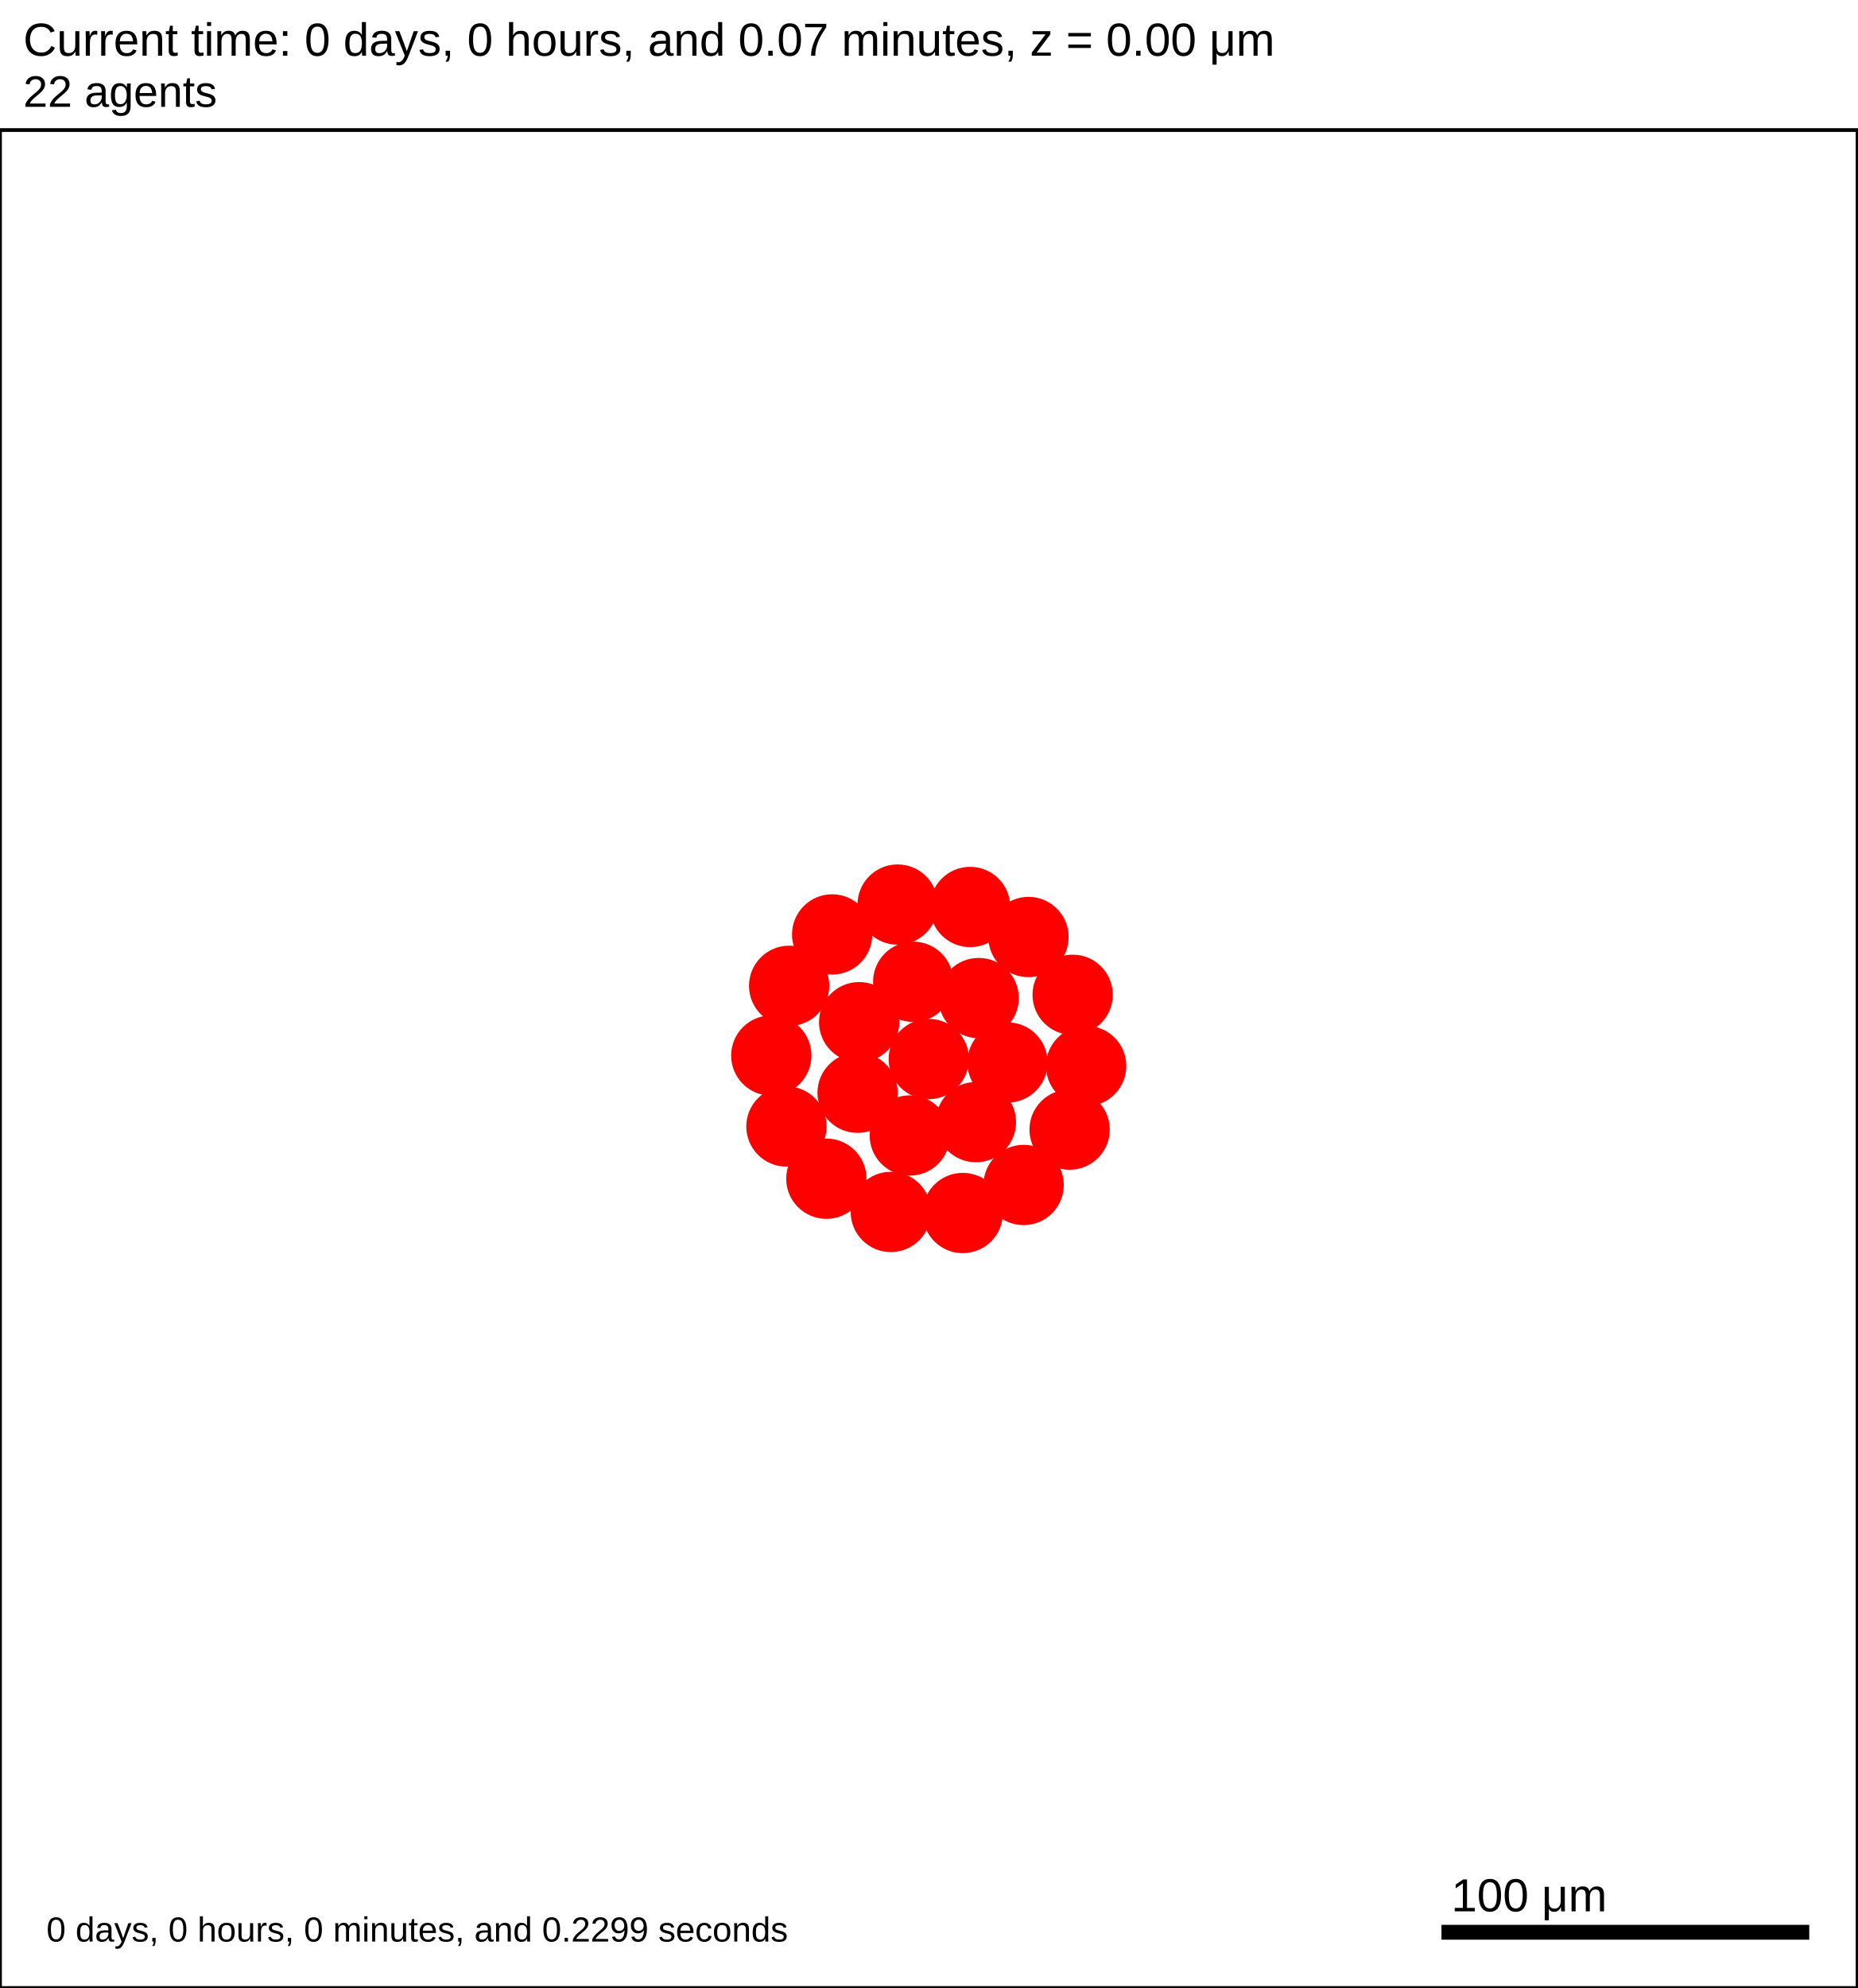
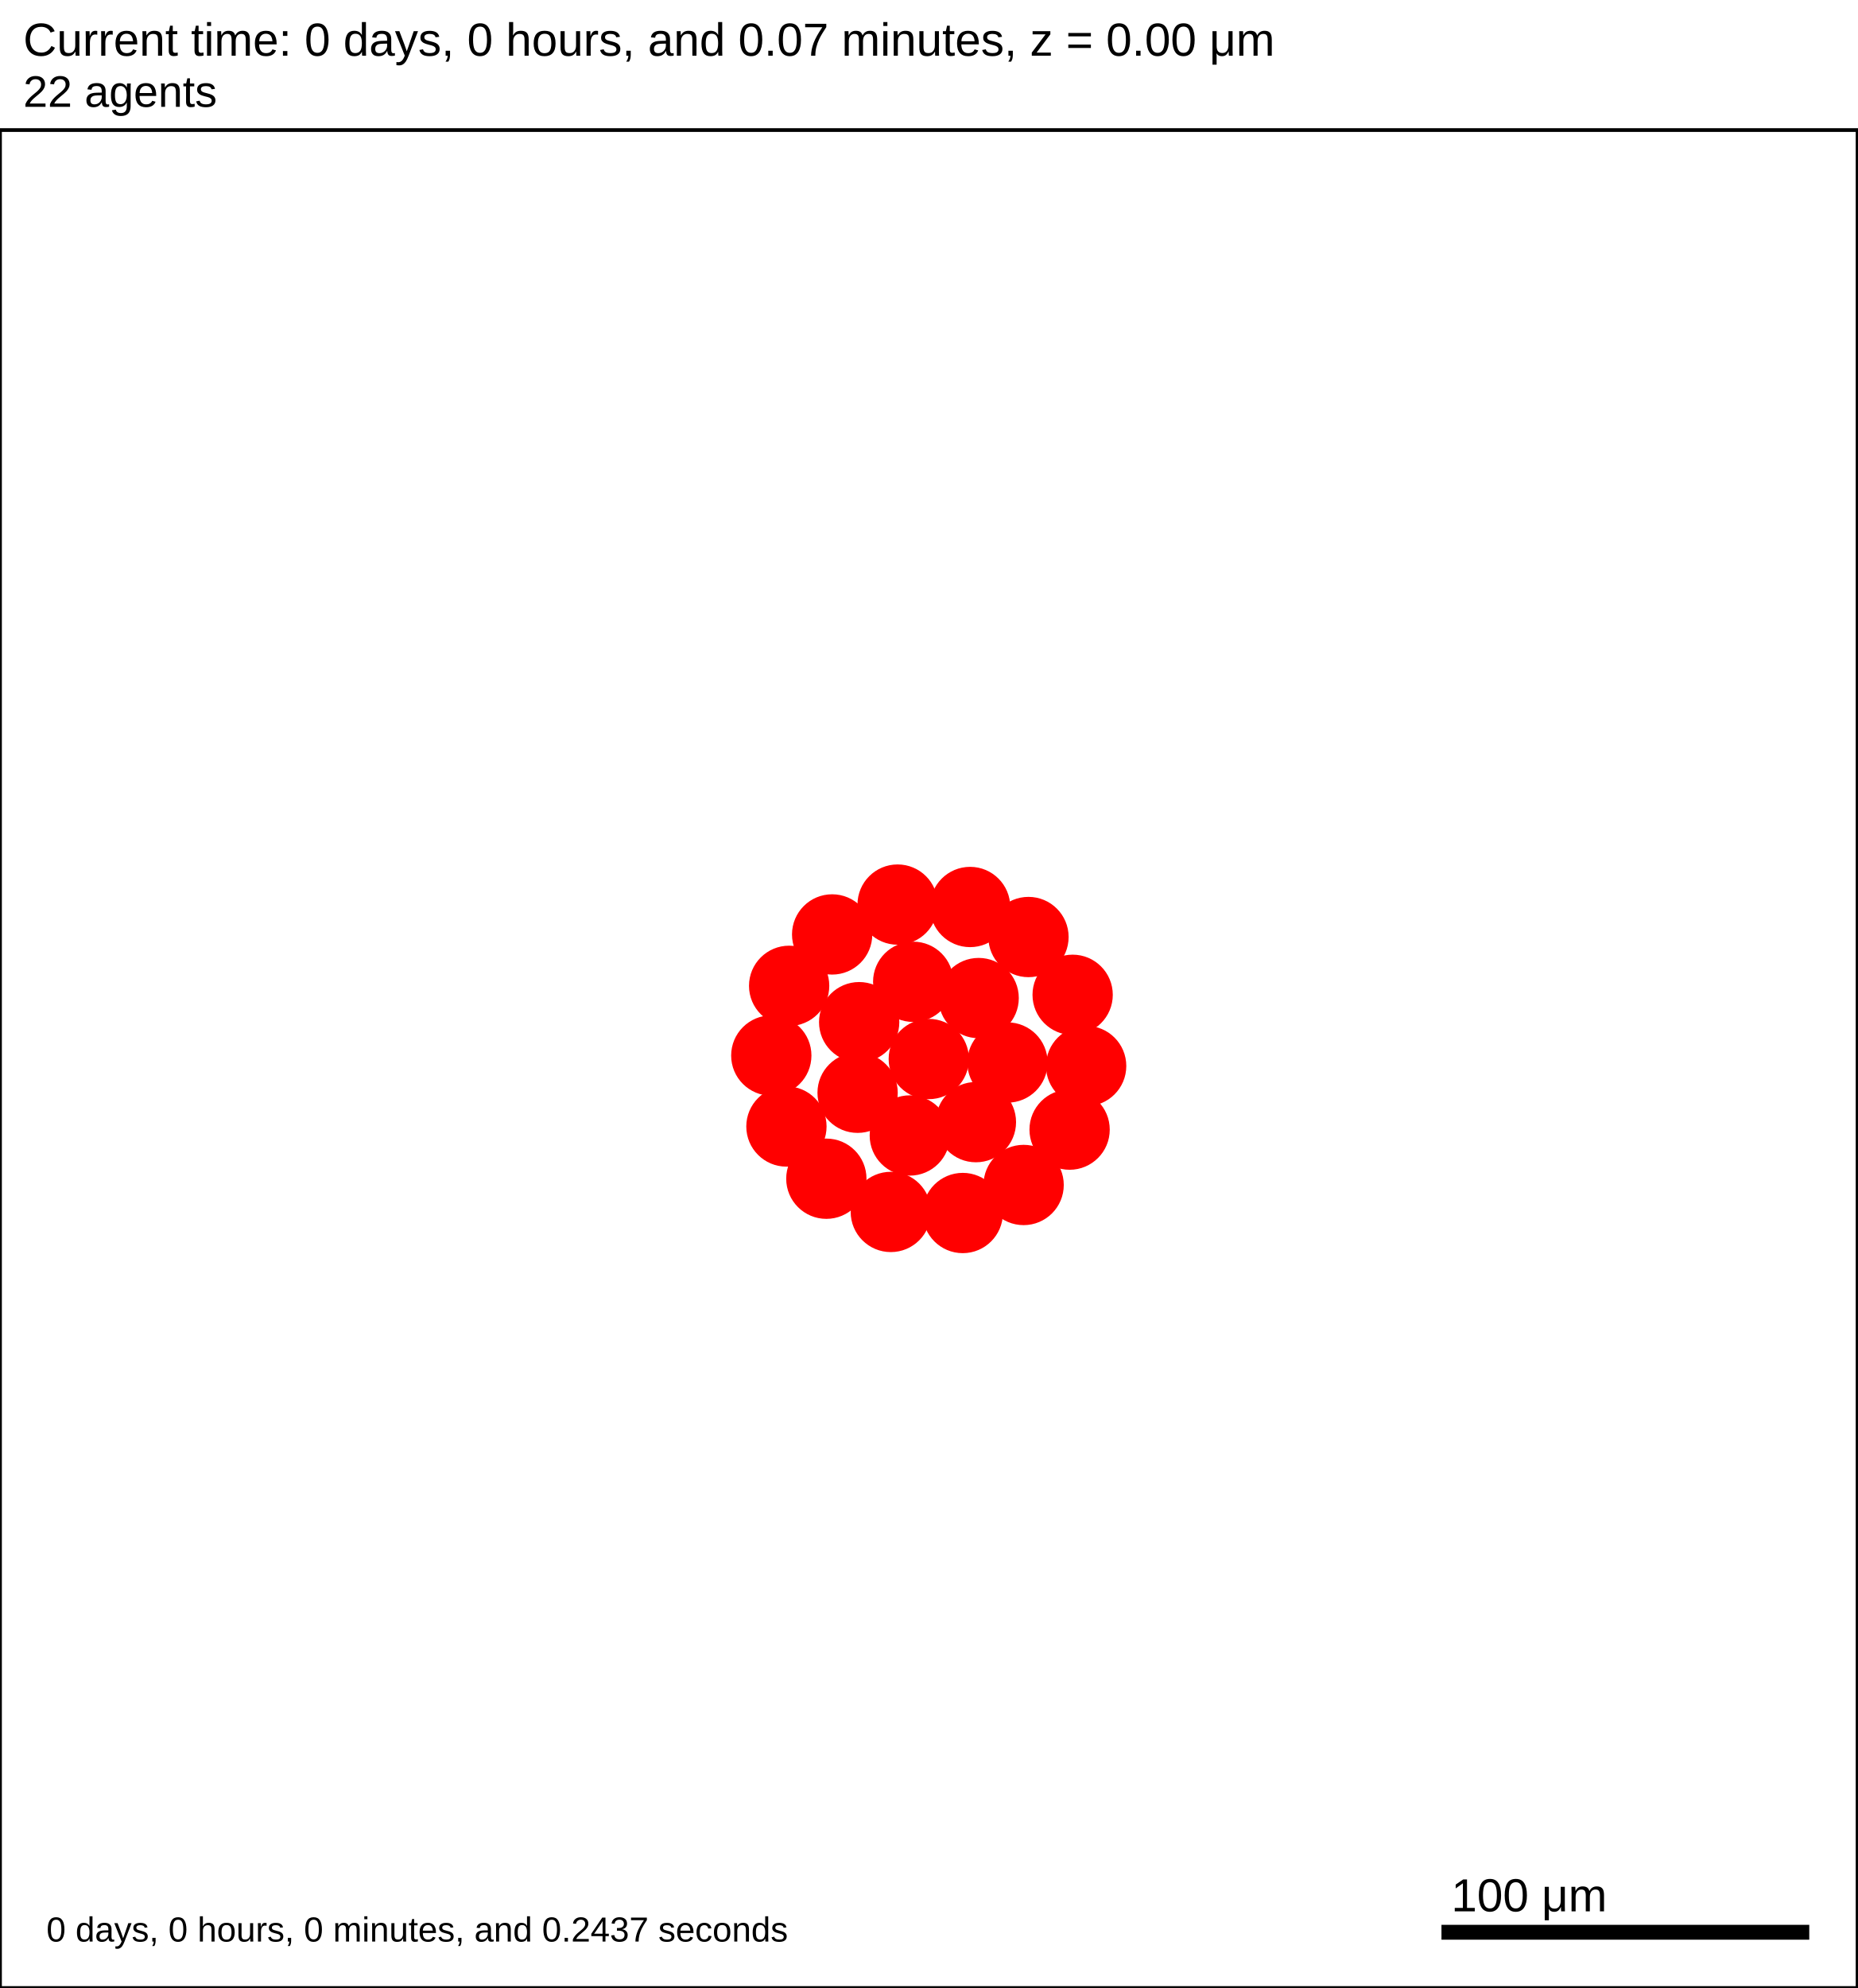
<svg xmlns="http://www.w3.org/2000/svg" version="1.1" width="500" height="535" id="svg2">
  <rect x="0" y="0" width="500" height="535" stroke-width="1" stroke="white" fill="white" />
  <text x="6.25" y="15" font-family="Arial" font-size="12.5" fill="black">
   Current time: 0 days, 0 hours, and 0.07 minutes, z = 0.00 μm
  </text>
  <text x="6.25" y="28.75" font-family="Arial" font-size="11.875" fill="black">
   22 agents
  </text>
  <g id="tissue" transform="translate(0,535) scale(1,-1)">
    <g id="ECM">
  </g>
    <g id="cells">
      <g id="cell0">
        <circle cx="250" cy="250" r="10.556" stroke-width="0.5" stroke="red" fill="red" />
        <circle cx="250" cy="250" r="6.339" stroke-width="0.5" stroke="red" fill="red" />
      </g>
      <g id="cell1">
        <circle cx="230.842" cy="240.923" r="10.556" stroke-width="0.5" stroke="red" fill="red" />
        <circle cx="230.842" cy="240.923" r="6.339" stroke-width="0.5" stroke="red" fill="red" />
      </g>
      <g id="cell2">
        <circle cx="263.426" cy="266.406" r="10.556" stroke-width="0.5" stroke="red" fill="red" />
        <circle cx="263.426" cy="266.406" r="6.339" stroke-width="0.5" stroke="red" fill="red" />
      </g>
      <g id="cell3">
        <circle cx="244.892" cy="229.425" r="10.556" stroke-width="0.5" stroke="red" fill="red" />
        <circle cx="244.892" cy="229.425" r="6.339" stroke-width="0.5" stroke="red" fill="red" />
      </g>
      <g id="cell4">
        <circle cx="245.806" cy="270.781" r="10.556" stroke-width="0.5" stroke="red" fill="red" />
        <circle cx="245.806" cy="270.781" r="6.339" stroke-width="0.5" stroke="red" fill="red" />
      </g>
      <g id="cell5">
        <circle cx="262.688" cy="233.016" r="10.556" stroke-width="0.5" stroke="red" fill="red" />
        <circle cx="262.688" cy="233.016" r="6.339" stroke-width="0.5" stroke="red" fill="red" />
      </g>
      <g id="cell6">
        <circle cx="231.262" cy="259.916" r="10.556" stroke-width="0.5" stroke="red" fill="red" />
        <circle cx="231.262" cy="259.916" r="6.339" stroke-width="0.5" stroke="red" fill="red" />
      </g>
      <g id="cell7">
        <circle cx="271.179" cy="249.063" r="10.556" stroke-width="0.5" stroke="red" fill="red" />
        <circle cx="271.179" cy="249.063" r="6.339" stroke-width="0.5" stroke="red" fill="red" />
      </g>
      <g id="cell8">
        <circle cx="259.148" cy="208.561" r="10.556" stroke-width="0.5" stroke="red" fill="red" />
        <circle cx="259.148" cy="208.561" r="6.339" stroke-width="0.5" stroke="red" fill="red" />
      </g>
      <g id="cell9">
        <circle cx="211.683" cy="231.845" r="10.556" stroke-width="0.5" stroke="red" fill="red" />
        <circle cx="211.683" cy="231.845" r="6.339" stroke-width="0.5" stroke="red" fill="red" />
      </g>
      <g id="cell10">
        <circle cx="223.989" cy="283.53" r="10.556" stroke-width="0.5" stroke="red" fill="red" />
        <circle cx="223.989" cy="283.53" r="6.339" stroke-width="0.5" stroke="red" fill="red" />
      </g>
      <g id="cell11">
        <circle cx="276.837" cy="282.833" r="10.556" stroke-width="0.5" stroke="red" fill="red" />
        <circle cx="276.837" cy="282.833" r="6.339" stroke-width="0.5" stroke="red" fill="red" />
      </g>
      <g id="cell12">
        <circle cx="287.906" cy="231.002" r="10.556" stroke-width="0.5" stroke="red" fill="red" />
        <circle cx="287.906" cy="231.002" r="6.339" stroke-width="0.5" stroke="red" fill="red" />
      </g>
      <g id="cell13">
        <circle cx="239.783" cy="208.849" r="10.556" stroke-width="0.5" stroke="red" fill="red" />
        <circle cx="239.783" cy="208.849" r="6.339" stroke-width="0.5" stroke="red" fill="red" />
      </g>
      <g id="cell14">
        <circle cx="207.61" cy="250.938" r="10.556" stroke-width="0.5" stroke="red" fill="red" />
        <circle cx="207.61" cy="250.938" r="6.339" stroke-width="0.5" stroke="red" fill="red" />
      </g>
      <g id="cell15">
        <circle cx="241.613" cy="291.562" r="10.556" stroke-width="0.5" stroke="red" fill="red" />
        <circle cx="241.613" cy="291.562" r="6.339" stroke-width="0.5" stroke="red" fill="red" />
      </g>
      <g id="cell16">
        <circle cx="288.725" cy="267.282" r="10.556" stroke-width="0.5" stroke="red" fill="red" />
        <circle cx="288.725" cy="267.282" r="6.339" stroke-width="0.5" stroke="red" fill="red" />
      </g>
      <g id="cell17">
        <circle cx="275.531" cy="216.104" r="10.556" stroke-width="0.5" stroke="red" fill="red" />
        <circle cx="275.531" cy="216.104" r="6.339" stroke-width="0.5" stroke="red" fill="red" />
      </g>
      <g id="cell18">
        <circle cx="222.428" cy="217.789" r="10.556" stroke-width="0.5" stroke="red" fill="red" />
        <circle cx="222.428" cy="217.789" r="6.339" stroke-width="0.5" stroke="red" fill="red" />
      </g>
      <g id="cell19">
        <circle cx="212.413" cy="269.699" r="10.556" stroke-width="0.5" stroke="red" fill="red" />
        <circle cx="212.413" cy="269.699" r="6.339" stroke-width="0.5" stroke="red" fill="red" />
      </g>
      <g id="cell20">
        <circle cx="261.124" cy="290.915" r="10.556" stroke-width="0.5" stroke="red" fill="red" />
        <circle cx="261.124" cy="290.915" r="6.339" stroke-width="0.5" stroke="red" fill="red" />
      </g>
      <g id="cell21">
        <circle cx="292.359" cy="248.125" r="10.556" stroke-width="0.5" stroke="red" fill="red" />
        <circle cx="292.359" cy="248.125" r="6.339" stroke-width="0.5" stroke="red" fill="red" />
      </g>
    </g>
  </g>
  <rect x="387.5" y="517.5" width="100" height="5" stroke-width="1" stroke="rgb(255,255,255)" fill="rgb(0,0,0)" />
  <text x="390.625" y="514.375" font-family="Arial" font-size="12.5" fill="black">
   100 μm
  </text>
  <text x="12.5" y="522.5" font-family="Arial" font-size="9.375" fill="black">
-    0 days, 0 hours, 0 minutes, and 0.2299 seconds
+    0 days, 0 hours, 0 minutes, and 0.2437 seconds
  </text>
  <rect x="0" y="35" width="500" height="500" stroke-width="1" stroke="rgb(0,0,0)" fill="none" />
</svg>
